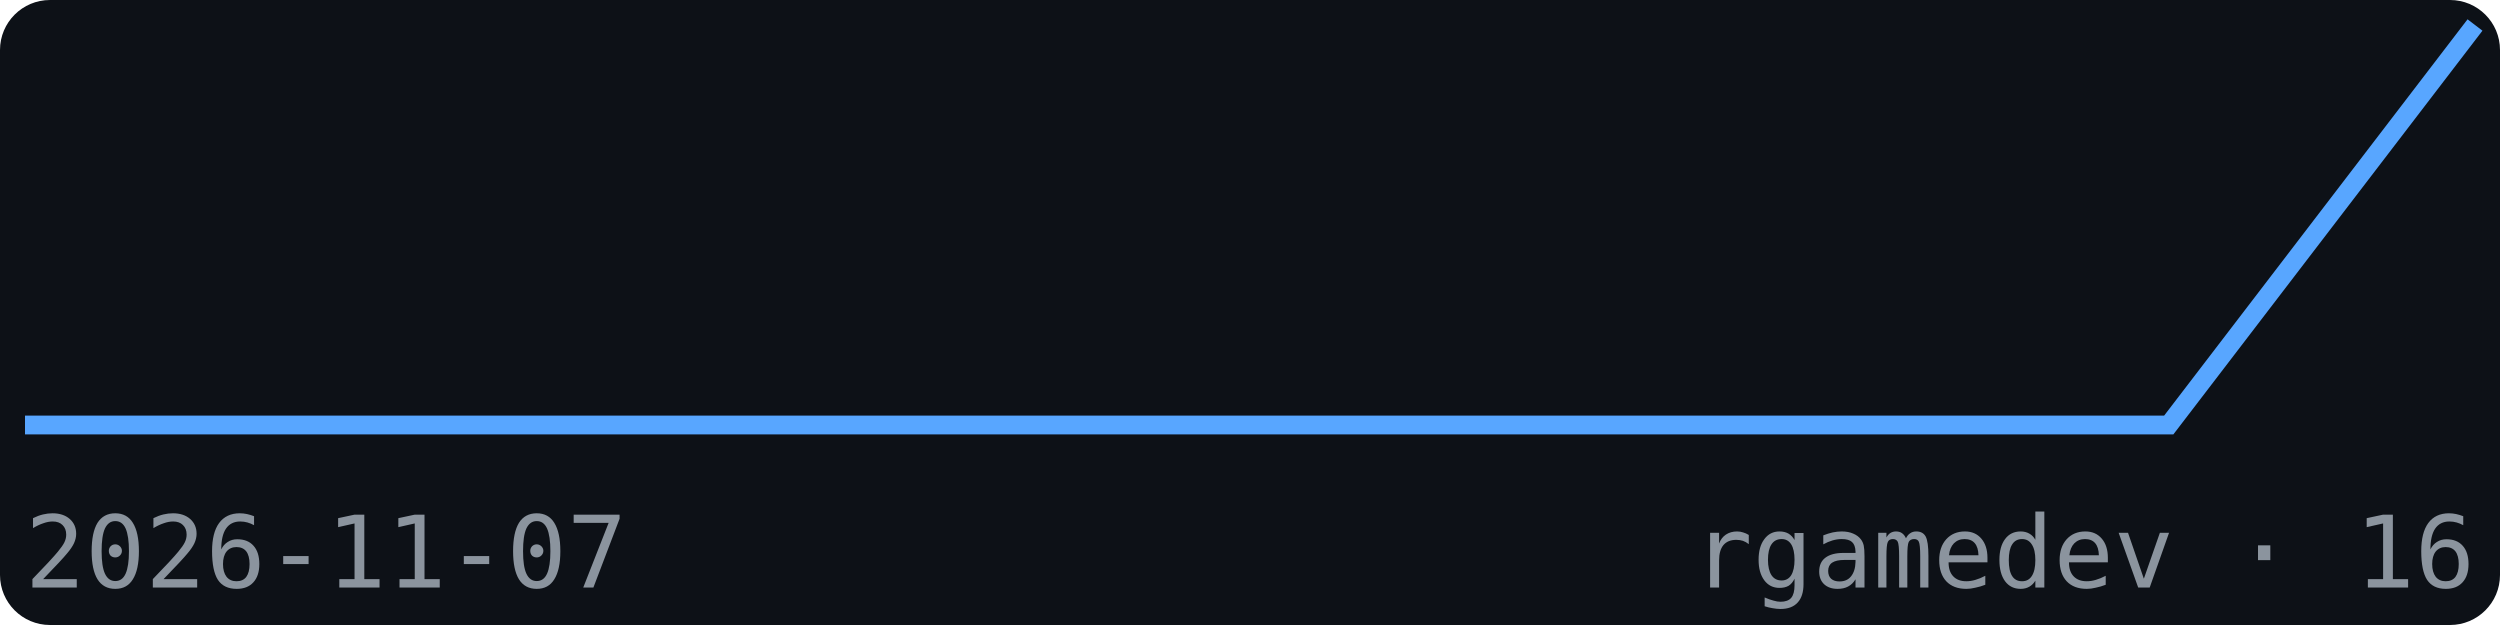
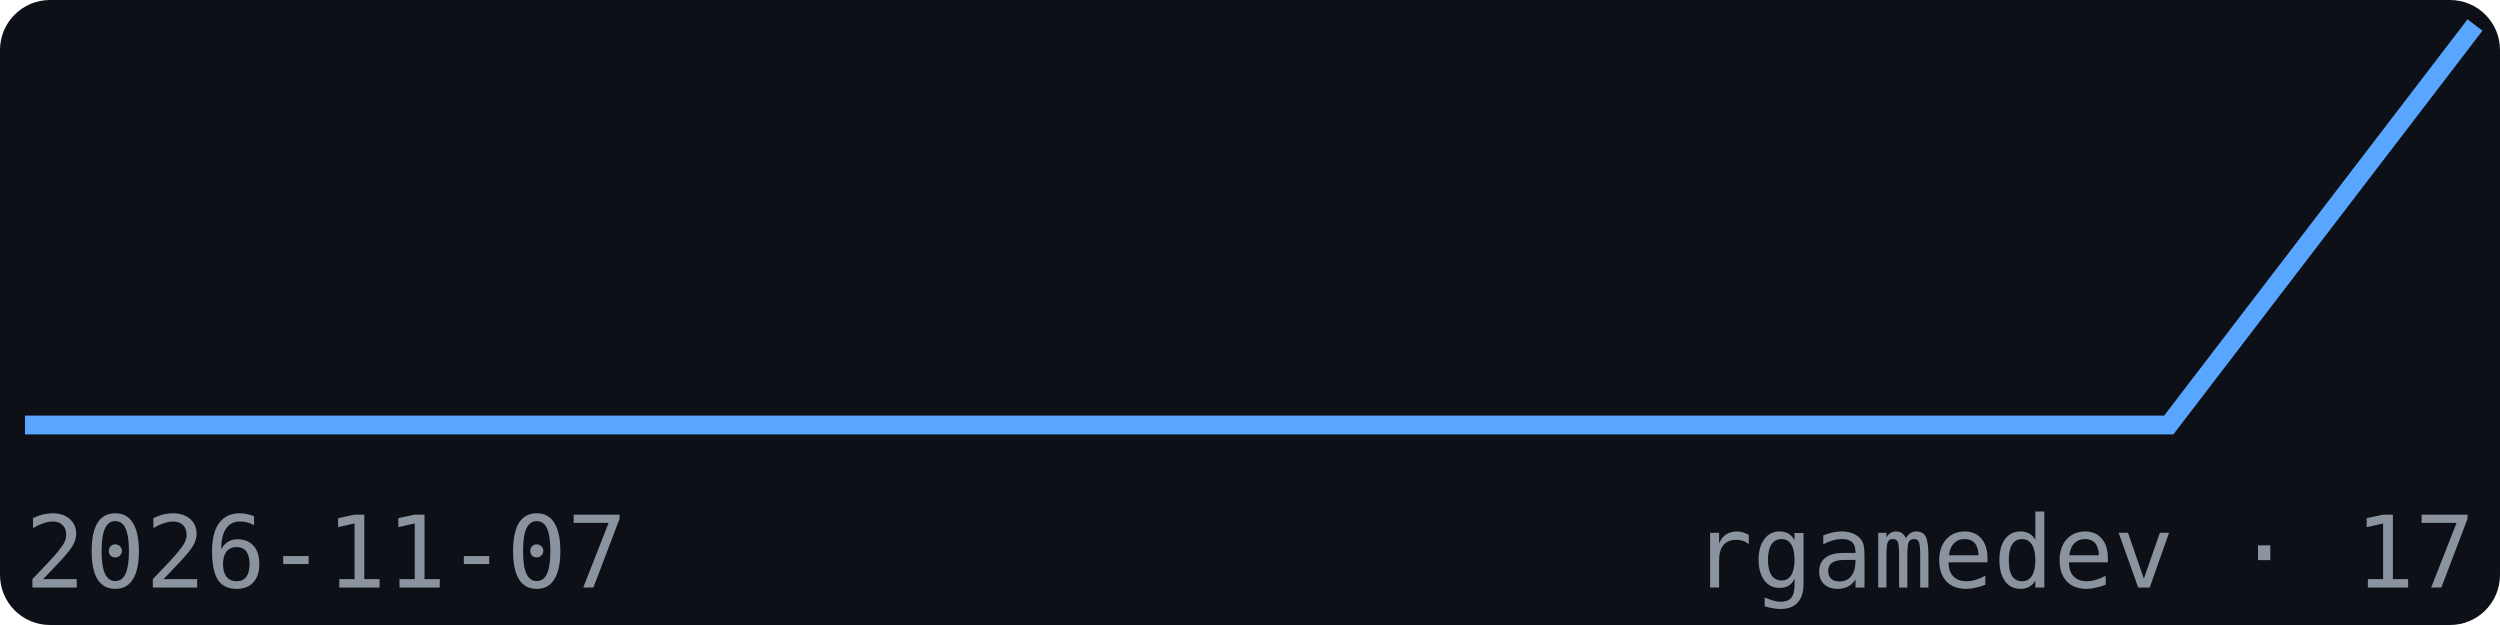
<svg xmlns="http://www.w3.org/2000/svg" width="200" height="50" viewBox="0 0 200 50" font-family="monospace">
  <rect width="200" height="50" fill="#0d1117" rx="4" />
  <polyline points="2.0,34.0 26.5,34.0 51.0,34.0 75.5,34.0 100.0,34.0 124.5,34.0 149.0,34.0 173.5,34.0 198.0,2.0" fill="none" stroke="#58a6ff" stroke-width="1.5" />
  <text x="2" y="47" font-size="8" fill="#8b949e">2026-11-07</text>
-   <text x="198" y="47" font-size="8" fill="#8b949e" text-anchor="end">rgamedev · 16</text>
+   <text x="198" y="47" font-size="8" fill="#8b949e" text-anchor="end">rgamedev · 17</text>
</svg>
